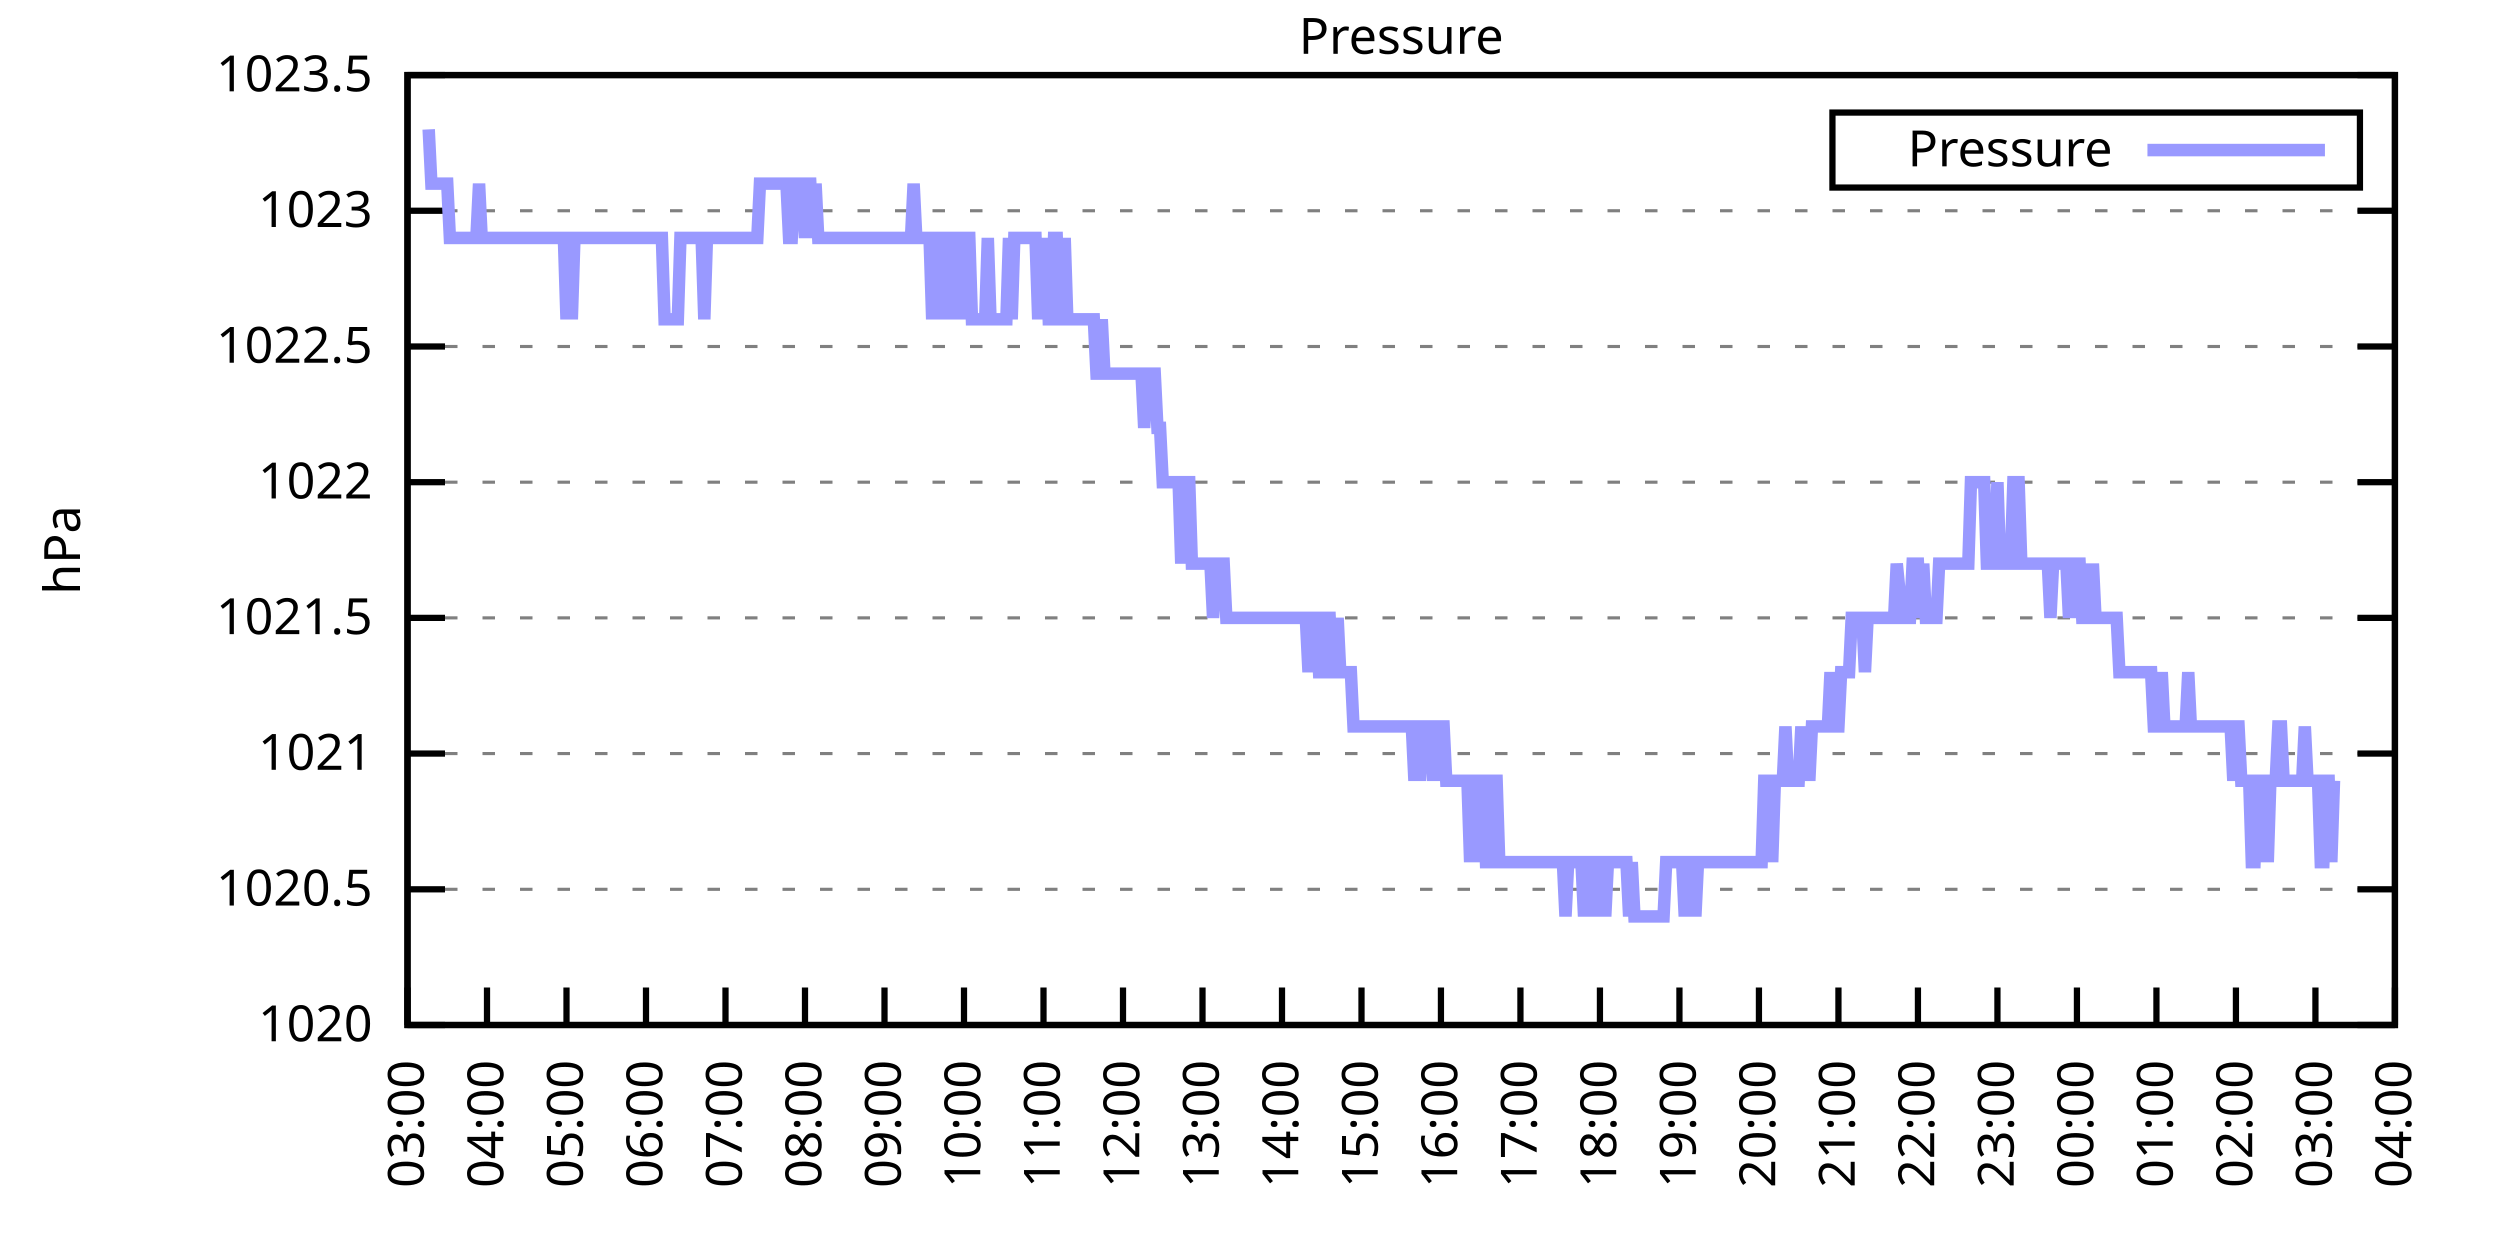
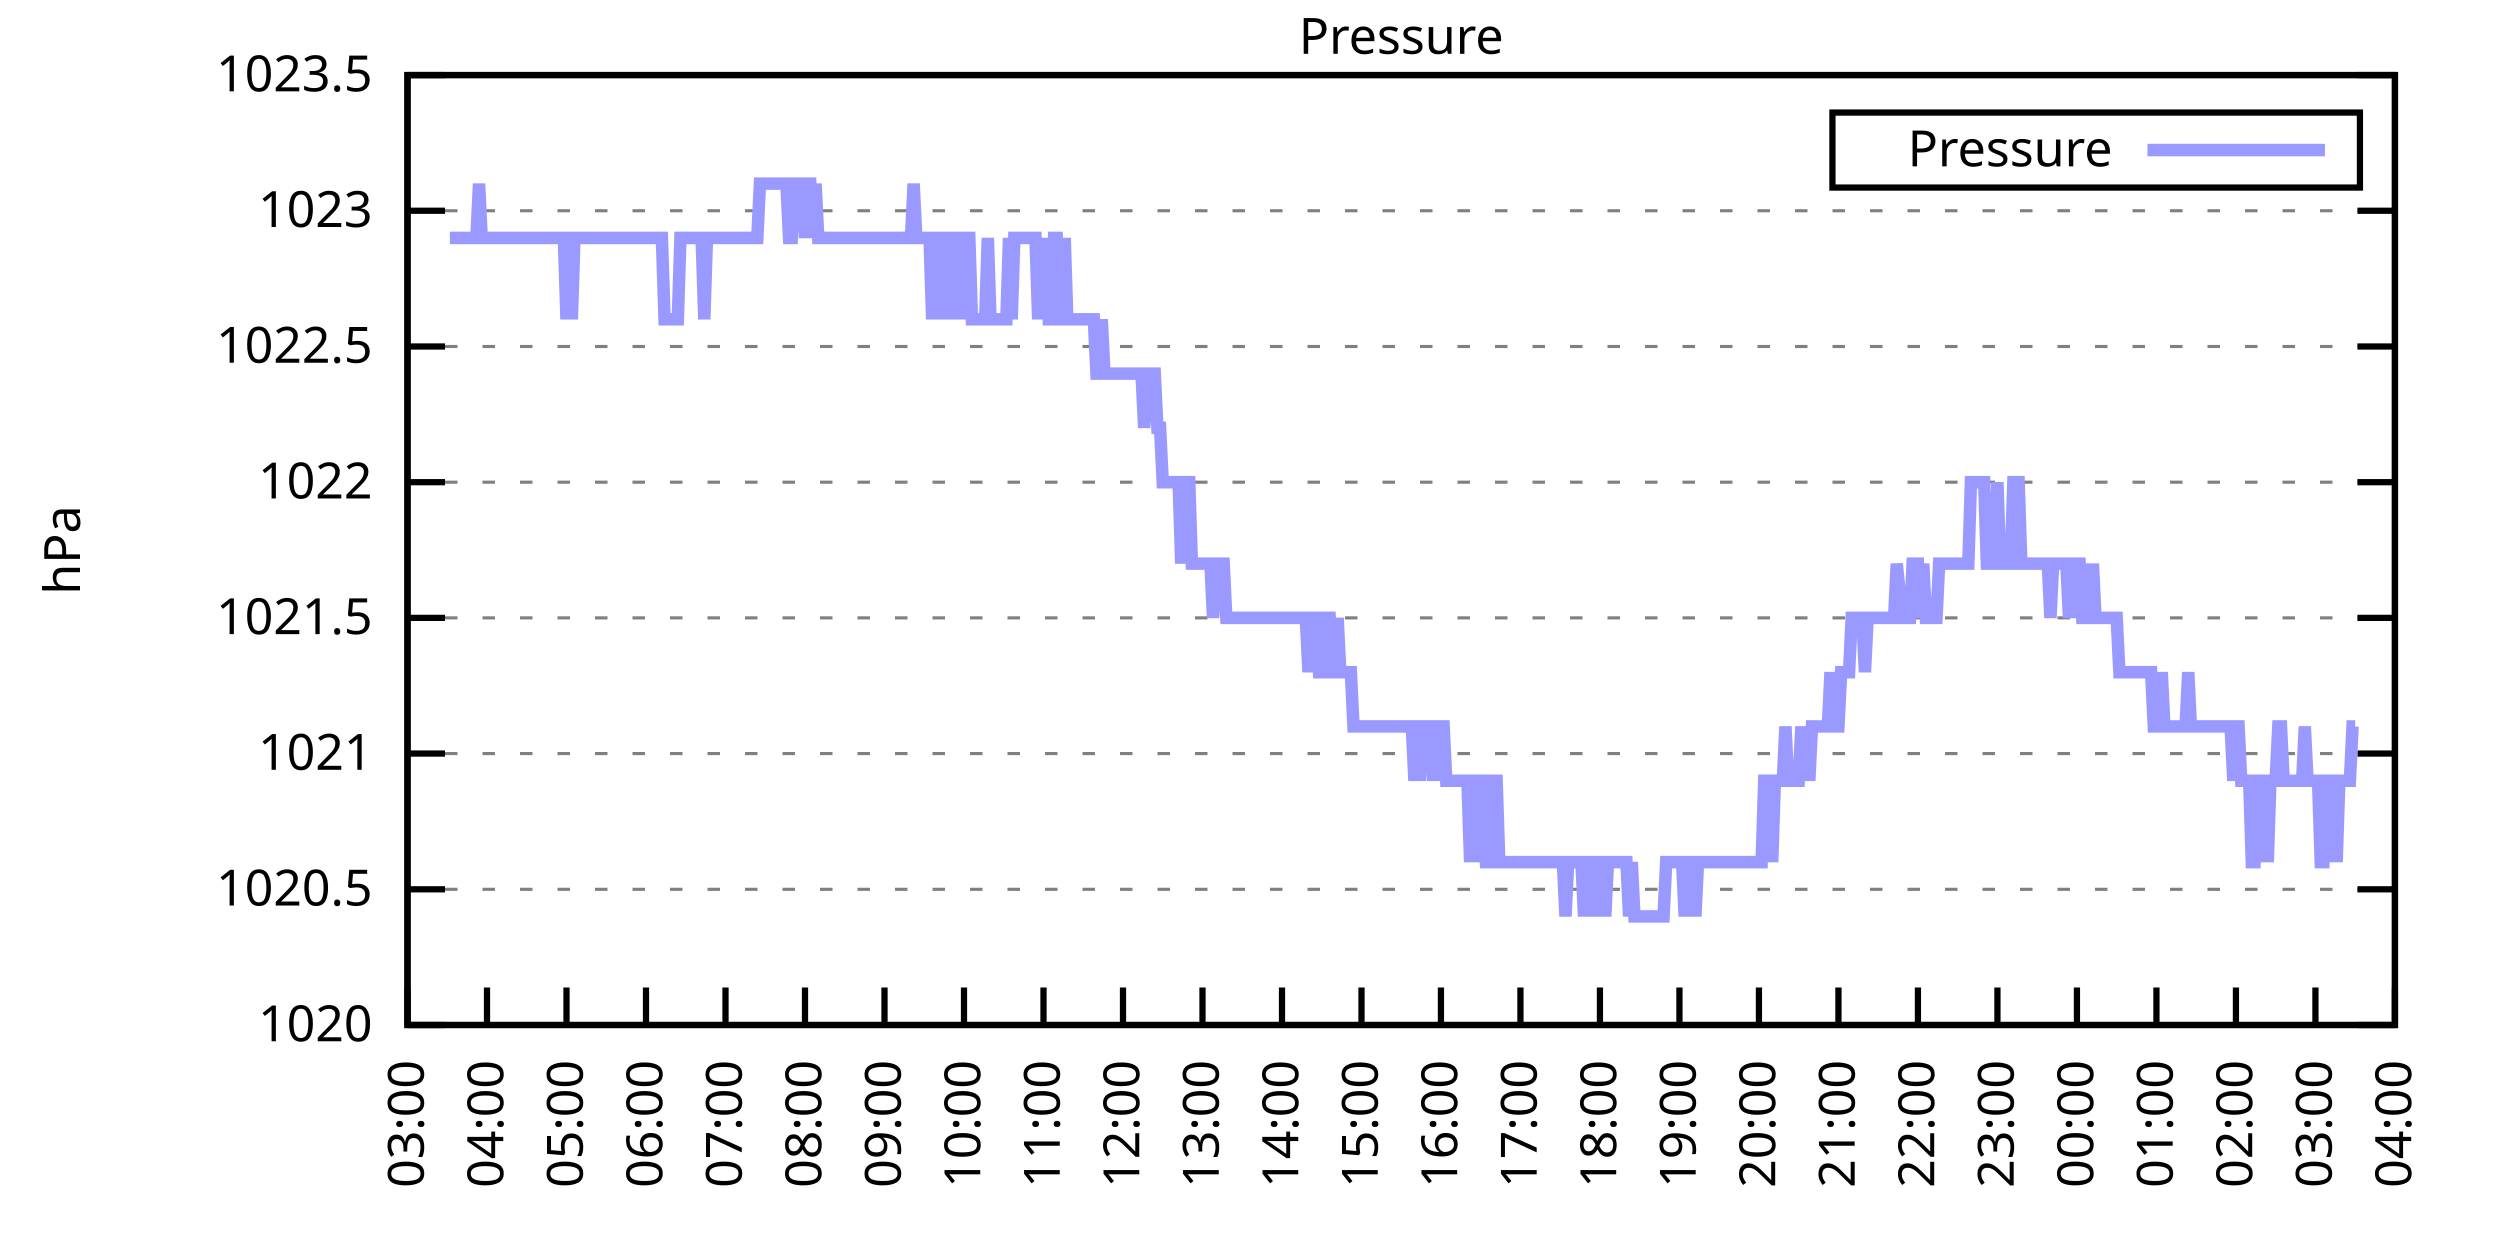
<svg xmlns="http://www.w3.org/2000/svg" xmlns:xlink="http://www.w3.org/1999/xlink" width="400" height="200" viewBox="0 0 400 200">
  <g id="gnuplot_canvas">
    <rect x="0" y="0" width="400" height="200" fill="none" />
    <defs>
      <circle id="gpDot" r="0.5" stroke-width="0.5" stroke="currentColor" />
      <path id="gpPt0" stroke-width="0.333" stroke="currentColor" d="M-1,0 h2 M0,-1 v2" />
      <path id="gpPt1" stroke-width="0.333" stroke="currentColor" d="M-1,-1 L1,1 M1,-1 L-1,1" />
      <path id="gpPt2" stroke-width="0.333" stroke="currentColor" d="M-1,0 L1,0 M0,-1 L0,1 M-1,-1 L1,1 M-1,1 L1,-1" />
      <rect id="gpPt3" stroke-width="0.333" stroke="currentColor" x="-1" y="-1" width="2" height="2" />
      <rect id="gpPt4" stroke-width="0.333" stroke="currentColor" fill="currentColor" x="-1" y="-1" width="2" height="2" />
      <circle id="gpPt5" stroke-width="0.333" stroke="currentColor" cx="0" cy="0" r="1" />
      <use xlink:href="#gpPt5" id="gpPt6" fill="currentColor" stroke="none" />
      <path id="gpPt7" stroke-width="0.333" stroke="currentColor" d="M0,-1.33 L-1.33,0.67 L1.33,0.67 z" />
      <use xlink:href="#gpPt7" id="gpPt8" fill="currentColor" stroke="none" />
      <use xlink:href="#gpPt7" id="gpPt9" stroke="currentColor" transform="rotate(180)" />
      <use xlink:href="#gpPt9" id="gpPt10" fill="currentColor" stroke="none" />
      <use xlink:href="#gpPt3" id="gpPt11" stroke="currentColor" transform="rotate(45)" />
      <use xlink:href="#gpPt11" id="gpPt12" fill="currentColor" stroke="none" />
      <path id="gpPt13" stroke-width="0.333" stroke="currentColor" d="M0,1.330 L1.265,0.411 L0.782,-1.067 L-0.782,-1.076 L-1.265,0.411 z" />
      <use xlink:href="#gpPt13" id="gpPt14" fill="currentColor" stroke="none" />
      <filter id="textbox" filterUnits="objectBoundingBox" x="0" y="0" height="1" width="1">
        <feFlood flood-color="white" flood-opacity="1" result="bgnd" />
        <feComposite in="SourceGraphic" in2="bgnd" operator="atop" />
      </filter>
      <filter id="greybox" filterUnits="objectBoundingBox" x="0" y="0" height="1" width="1">
        <feFlood flood-color="lightgrey" flood-opacity="1" result="grey" />
        <feComposite in="SourceGraphic" in2="grey" operator="atop" />
      </filter>
    </defs>
    <g fill="none" color="white" stroke="currentColor" stroke-width="1.00" stroke-linecap="butt" stroke-linejoin="miter">
</g>
    <g fill="none" color="black" stroke="currentColor" stroke-width="1.00" stroke-linecap="butt" stroke-linejoin="miter">
      <g stroke="none" shape-rendering="crispEdges">
        <polygon fill="rgb(255, 255, 255)" points="65.20,164.00 383.18,164.00 383.18,12.02 65.20,12.02 " />
      </g>
    </g>
    <g fill="none" color="black" stroke="currentColor" stroke-width="1.00" stroke-linecap="butt" stroke-linejoin="miter">
</g>
    <g fill="none" color="black" stroke="black" stroke-width="0.50" stroke-linecap="butt" stroke-linejoin="miter">
</g>
    <g fill="none" color="gray" stroke="currentColor" stroke-width="0.50" stroke-linecap="butt" stroke-linejoin="miter">
      <path stroke="gray" stroke-dasharray="2,4" class="gridline" d="M65.20,164.00 L383.19,164.00  " />
    </g>
    <g fill="none" color="gray" stroke="gray" stroke-width="1.00" stroke-linecap="butt" stroke-linejoin="miter">
</g>
    <g fill="none" color="black" stroke="currentColor" stroke-width="1.00" stroke-linecap="butt" stroke-linejoin="miter">
      <path stroke="black" d="M65.20,164.00 L71.20,164.00 M383.19,164.00 L377.19,164.00  " />
      <g transform="translate(59.60,166.60)" stroke="none" fill="black" font-family="Sans" font-size="8.00" text-anchor="end">
        <text>
          <tspan font-family="Sans"> 1020</tspan>
        </text>
      </g>
    </g>
    <g fill="none" color="black" stroke="currentColor" stroke-width="1.00" stroke-linecap="butt" stroke-linejoin="miter">
</g>
    <g fill="none" color="black" stroke="black" stroke-width="0.50" stroke-linecap="butt" stroke-linejoin="miter">
</g>
    <g fill="none" color="gray" stroke="currentColor" stroke-width="0.50" stroke-linecap="butt" stroke-linejoin="miter">
      <path stroke="gray" stroke-dasharray="2,4" class="gridline" d="M65.20,142.29 L383.19,142.29  " />
    </g>
    <g fill="none" color="gray" stroke="gray" stroke-width="1.00" stroke-linecap="butt" stroke-linejoin="miter">
</g>
    <g fill="none" color="black" stroke="currentColor" stroke-width="1.00" stroke-linecap="butt" stroke-linejoin="miter">
      <path stroke="black" d="M65.20,142.29 L71.20,142.29 M383.19,142.29 L377.19,142.29  " />
      <g transform="translate(59.60,144.89)" stroke="none" fill="black" font-family="Sans" font-size="8.00" text-anchor="end">
        <text>
          <tspan font-family="Sans"> 1020.5</tspan>
        </text>
      </g>
    </g>
    <g fill="none" color="black" stroke="currentColor" stroke-width="1.00" stroke-linecap="butt" stroke-linejoin="miter">
</g>
    <g fill="none" color="black" stroke="black" stroke-width="0.50" stroke-linecap="butt" stroke-linejoin="miter">
</g>
    <g fill="none" color="gray" stroke="currentColor" stroke-width="0.50" stroke-linecap="butt" stroke-linejoin="miter">
      <path stroke="gray" stroke-dasharray="2,4" class="gridline" d="M65.20,120.57 L383.19,120.57  " />
    </g>
    <g fill="none" color="gray" stroke="gray" stroke-width="1.00" stroke-linecap="butt" stroke-linejoin="miter">
</g>
    <g fill="none" color="black" stroke="currentColor" stroke-width="1.00" stroke-linecap="butt" stroke-linejoin="miter">
      <path stroke="black" d="M65.20,120.57 L71.20,120.57 M383.19,120.57 L377.19,120.57  " />
      <g transform="translate(59.60,123.17)" stroke="none" fill="black" font-family="Sans" font-size="8.00" text-anchor="end">
        <text>
          <tspan font-family="Sans"> 1021</tspan>
        </text>
      </g>
    </g>
    <g fill="none" color="black" stroke="currentColor" stroke-width="1.00" stroke-linecap="butt" stroke-linejoin="miter">
</g>
    <g fill="none" color="black" stroke="black" stroke-width="0.50" stroke-linecap="butt" stroke-linejoin="miter">
</g>
    <g fill="none" color="gray" stroke="currentColor" stroke-width="0.50" stroke-linecap="butt" stroke-linejoin="miter">
      <path stroke="gray" stroke-dasharray="2,4" class="gridline" d="M65.20,98.86 L383.19,98.86  " />
    </g>
    <g fill="none" color="gray" stroke="gray" stroke-width="1.00" stroke-linecap="butt" stroke-linejoin="miter">
</g>
    <g fill="none" color="black" stroke="currentColor" stroke-width="1.00" stroke-linecap="butt" stroke-linejoin="miter">
      <path stroke="black" d="M65.20,98.86 L71.20,98.86 M383.19,98.86 L377.19,98.86  " />
      <g transform="translate(59.60,101.46)" stroke="none" fill="black" font-family="Sans" font-size="8.00" text-anchor="end">
        <text>
          <tspan font-family="Sans"> 1021.5</tspan>
        </text>
      </g>
    </g>
    <g fill="none" color="black" stroke="currentColor" stroke-width="1.00" stroke-linecap="butt" stroke-linejoin="miter">
</g>
    <g fill="none" color="black" stroke="black" stroke-width="0.50" stroke-linecap="butt" stroke-linejoin="miter">
</g>
    <g fill="none" color="gray" stroke="currentColor" stroke-width="0.50" stroke-linecap="butt" stroke-linejoin="miter">
      <path stroke="gray" stroke-dasharray="2,4" class="gridline" d="M65.20,77.15 L383.19,77.15  " />
    </g>
    <g fill="none" color="gray" stroke="gray" stroke-width="1.00" stroke-linecap="butt" stroke-linejoin="miter">
</g>
    <g fill="none" color="black" stroke="currentColor" stroke-width="1.00" stroke-linecap="butt" stroke-linejoin="miter">
      <path stroke="black" d="M65.20,77.15 L71.20,77.15 M383.19,77.15 L377.19,77.15  " />
      <g transform="translate(59.60,79.75)" stroke="none" fill="black" font-family="Sans" font-size="8.00" text-anchor="end">
        <text>
          <tspan font-family="Sans"> 1022</tspan>
        </text>
      </g>
    </g>
    <g fill="none" color="black" stroke="currentColor" stroke-width="1.00" stroke-linecap="butt" stroke-linejoin="miter">
</g>
    <g fill="none" color="black" stroke="black" stroke-width="0.50" stroke-linecap="butt" stroke-linejoin="miter">
</g>
    <g fill="none" color="gray" stroke="currentColor" stroke-width="0.50" stroke-linecap="butt" stroke-linejoin="miter">
      <path stroke="gray" stroke-dasharray="2,4" class="gridline" d="M65.20,55.44 L383.19,55.44  " />
    </g>
    <g fill="none" color="gray" stroke="gray" stroke-width="1.00" stroke-linecap="butt" stroke-linejoin="miter">
</g>
    <g fill="none" color="black" stroke="currentColor" stroke-width="1.00" stroke-linecap="butt" stroke-linejoin="miter">
      <path stroke="black" d="M65.20,55.44 L71.20,55.44 M383.19,55.44 L377.19,55.44  " />
      <g transform="translate(59.60,58.04)" stroke="none" fill="black" font-family="Sans" font-size="8.00" text-anchor="end">
        <text>
          <tspan font-family="Sans"> 1022.5</tspan>
        </text>
      </g>
    </g>
    <g fill="none" color="black" stroke="currentColor" stroke-width="1.00" stroke-linecap="butt" stroke-linejoin="miter">
</g>
    <g fill="none" color="black" stroke="black" stroke-width="0.50" stroke-linecap="butt" stroke-linejoin="miter">
</g>
    <g fill="none" color="gray" stroke="currentColor" stroke-width="0.50" stroke-linecap="butt" stroke-linejoin="miter">
      <path stroke="gray" stroke-dasharray="2,4" class="gridline" d="M65.20,33.72 L383.19,33.72  " />
    </g>
    <g fill="none" color="gray" stroke="gray" stroke-width="1.00" stroke-linecap="butt" stroke-linejoin="miter">
</g>
    <g fill="none" color="black" stroke="currentColor" stroke-width="1.00" stroke-linecap="butt" stroke-linejoin="miter">
      <path stroke="black" d="M65.20,33.72 L71.20,33.72 M383.19,33.72 L377.19,33.72  " />
      <g transform="translate(59.60,36.32)" stroke="none" fill="black" font-family="Sans" font-size="8.00" text-anchor="end">
        <text>
          <tspan font-family="Sans"> 1023</tspan>
        </text>
      </g>
    </g>
    <g fill="none" color="black" stroke="currentColor" stroke-width="1.00" stroke-linecap="butt" stroke-linejoin="miter">
</g>
    <g fill="none" color="black" stroke="black" stroke-width="0.50" stroke-linecap="butt" stroke-linejoin="miter">
</g>
    <g fill="none" color="gray" stroke="currentColor" stroke-width="0.50" stroke-linecap="butt" stroke-linejoin="miter">
      <path stroke="gray" stroke-dasharray="2,4" class="gridline" d="M65.20,12.01 L383.19,12.01  " />
    </g>
    <g fill="none" color="gray" stroke="gray" stroke-width="1.00" stroke-linecap="butt" stroke-linejoin="miter">
</g>
    <g fill="none" color="black" stroke="currentColor" stroke-width="1.00" stroke-linecap="butt" stroke-linejoin="miter">
      <path stroke="black" d="M65.20,12.01 L71.20,12.01 M383.19,12.01 L377.19,12.01  " />
      <g transform="translate(59.60,14.61)" stroke="none" fill="black" font-family="Sans" font-size="8.00" text-anchor="end">
        <text>
          <tspan font-family="Sans"> 1023.5</tspan>
        </text>
      </g>
    </g>
    <g fill="none" color="black" stroke="currentColor" stroke-width="1.00" stroke-linecap="butt" stroke-linejoin="miter">
      <path stroke="black" d="M65.20,164.00 L65.20,158.00  " />
      <g transform="translate(67.80,169.60) rotate(270.00)" stroke="none" fill="black" font-family="Sans" font-size="8.00" text-anchor="end">
        <text>
          <tspan font-family="Sans">03:00</tspan>
        </text>
      </g>
    </g>
    <g fill="none" color="black" stroke="currentColor" stroke-width="1.00" stroke-linecap="butt" stroke-linejoin="miter">
      <path stroke="black" d="M77.92,164.00 L77.92,158.00  " />
      <g transform="translate(80.52,169.60) rotate(270.00)" stroke="none" fill="black" font-family="Sans" font-size="8.00" text-anchor="end">
        <text>
          <tspan font-family="Sans">04:00</tspan>
        </text>
      </g>
    </g>
    <g fill="none" color="black" stroke="currentColor" stroke-width="1.00" stroke-linecap="butt" stroke-linejoin="miter">
      <path stroke="black" d="M90.64,164.00 L90.64,158.00  " />
      <g transform="translate(93.24,169.60) rotate(270.00)" stroke="none" fill="black" font-family="Sans" font-size="8.00" text-anchor="end">
        <text>
          <tspan font-family="Sans">05:00</tspan>
        </text>
      </g>
    </g>
    <g fill="none" color="black" stroke="currentColor" stroke-width="1.00" stroke-linecap="butt" stroke-linejoin="miter">
      <path stroke="black" d="M103.36,164.00 L103.36,158.00  " />
      <g transform="translate(105.96,169.60) rotate(270.00)" stroke="none" fill="black" font-family="Sans" font-size="8.00" text-anchor="end">
        <text>
          <tspan font-family="Sans">06:00</tspan>
        </text>
      </g>
    </g>
    <g fill="none" color="black" stroke="currentColor" stroke-width="1.00" stroke-linecap="butt" stroke-linejoin="miter">
      <path stroke="black" d="M116.08,164.00 L116.08,158.00  " />
      <g transform="translate(118.68,169.60) rotate(270.00)" stroke="none" fill="black" font-family="Sans" font-size="8.00" text-anchor="end">
        <text>
          <tspan font-family="Sans">07:00</tspan>
        </text>
      </g>
    </g>
    <g fill="none" color="black" stroke="currentColor" stroke-width="1.00" stroke-linecap="butt" stroke-linejoin="miter">
      <path stroke="black" d="M128.80,164.00 L128.80,158.00  " />
      <g transform="translate(131.40,169.60) rotate(270.00)" stroke="none" fill="black" font-family="Sans" font-size="8.00" text-anchor="end">
        <text>
          <tspan font-family="Sans">08:00</tspan>
        </text>
      </g>
    </g>
    <g fill="none" color="black" stroke="currentColor" stroke-width="1.00" stroke-linecap="butt" stroke-linejoin="miter">
      <path stroke="black" d="M141.52,164.00 L141.52,158.00  " />
      <g transform="translate(144.12,169.60) rotate(270.00)" stroke="none" fill="black" font-family="Sans" font-size="8.00" text-anchor="end">
        <text>
          <tspan font-family="Sans">09:00</tspan>
        </text>
      </g>
    </g>
    <g fill="none" color="black" stroke="currentColor" stroke-width="1.00" stroke-linecap="butt" stroke-linejoin="miter">
      <path stroke="black" d="M154.24,164.00 L154.24,158.00  " />
      <g transform="translate(156.84,169.60) rotate(270.00)" stroke="none" fill="black" font-family="Sans" font-size="8.00" text-anchor="end">
        <text>
          <tspan font-family="Sans">10:00</tspan>
        </text>
      </g>
    </g>
    <g fill="none" color="black" stroke="currentColor" stroke-width="1.00" stroke-linecap="butt" stroke-linejoin="miter">
      <path stroke="black" d="M166.96,164.00 L166.96,158.00  " />
      <g transform="translate(169.56,169.60) rotate(270.00)" stroke="none" fill="black" font-family="Sans" font-size="8.00" text-anchor="end">
        <text>
          <tspan font-family="Sans">11:00</tspan>
        </text>
      </g>
    </g>
    <g fill="none" color="black" stroke="currentColor" stroke-width="1.00" stroke-linecap="butt" stroke-linejoin="miter">
      <path stroke="black" d="M179.68,164.00 L179.68,158.00  " />
      <g transform="translate(182.28,169.60) rotate(270.00)" stroke="none" fill="black" font-family="Sans" font-size="8.00" text-anchor="end">
        <text>
          <tspan font-family="Sans">12:00</tspan>
        </text>
      </g>
    </g>
    <g fill="none" color="black" stroke="currentColor" stroke-width="1.00" stroke-linecap="butt" stroke-linejoin="miter">
      <path stroke="black" d="M192.40,164.00 L192.40,158.00  " />
      <g transform="translate(195.00,169.60) rotate(270.00)" stroke="none" fill="black" font-family="Sans" font-size="8.00" text-anchor="end">
        <text>
          <tspan font-family="Sans">13:00</tspan>
        </text>
      </g>
    </g>
    <g fill="none" color="black" stroke="currentColor" stroke-width="1.00" stroke-linecap="butt" stroke-linejoin="miter">
      <path stroke="black" d="M205.12,164.00 L205.12,158.00  " />
      <g transform="translate(207.72,169.60) rotate(270.00)" stroke="none" fill="black" font-family="Sans" font-size="8.00" text-anchor="end">
        <text>
          <tspan font-family="Sans">14:00</tspan>
        </text>
      </g>
    </g>
    <g fill="none" color="black" stroke="currentColor" stroke-width="1.00" stroke-linecap="butt" stroke-linejoin="miter">
      <path stroke="black" d="M217.84,164.00 L217.84,158.00  " />
      <g transform="translate(220.44,169.60) rotate(270.00)" stroke="none" fill="black" font-family="Sans" font-size="8.00" text-anchor="end">
        <text>
          <tspan font-family="Sans">15:00</tspan>
        </text>
      </g>
    </g>
    <g fill="none" color="black" stroke="currentColor" stroke-width="1.00" stroke-linecap="butt" stroke-linejoin="miter">
      <path stroke="black" d="M230.55,164.00 L230.55,158.00  " />
      <g transform="translate(233.15,169.60) rotate(270.00)" stroke="none" fill="black" font-family="Sans" font-size="8.00" text-anchor="end">
        <text>
          <tspan font-family="Sans">16:00</tspan>
        </text>
      </g>
    </g>
    <g fill="none" color="black" stroke="currentColor" stroke-width="1.00" stroke-linecap="butt" stroke-linejoin="miter">
      <path stroke="black" d="M243.27,164.00 L243.27,158.00  " />
      <g transform="translate(245.87,169.60) rotate(270.00)" stroke="none" fill="black" font-family="Sans" font-size="8.00" text-anchor="end">
        <text>
          <tspan font-family="Sans">17:00</tspan>
        </text>
      </g>
    </g>
    <g fill="none" color="black" stroke="currentColor" stroke-width="1.00" stroke-linecap="butt" stroke-linejoin="miter">
      <path stroke="black" d="M255.99,164.00 L255.99,158.00  " />
      <g transform="translate(258.59,169.60) rotate(270.00)" stroke="none" fill="black" font-family="Sans" font-size="8.00" text-anchor="end">
        <text>
          <tspan font-family="Sans">18:00</tspan>
        </text>
      </g>
    </g>
    <g fill="none" color="black" stroke="currentColor" stroke-width="1.00" stroke-linecap="butt" stroke-linejoin="miter">
      <path stroke="black" d="M268.71,164.00 L268.71,158.00  " />
      <g transform="translate(271.31,169.60) rotate(270.00)" stroke="none" fill="black" font-family="Sans" font-size="8.00" text-anchor="end">
        <text>
          <tspan font-family="Sans">19:00</tspan>
        </text>
      </g>
    </g>
    <g fill="none" color="black" stroke="currentColor" stroke-width="1.00" stroke-linecap="butt" stroke-linejoin="miter">
      <path stroke="black" d="M281.43,164.00 L281.43,158.00  " />
      <g transform="translate(284.03,169.60) rotate(270.00)" stroke="none" fill="black" font-family="Sans" font-size="8.00" text-anchor="end">
        <text>
          <tspan font-family="Sans">20:00</tspan>
        </text>
      </g>
    </g>
    <g fill="none" color="black" stroke="currentColor" stroke-width="1.00" stroke-linecap="butt" stroke-linejoin="miter">
      <path stroke="black" d="M294.15,164.00 L294.15,158.00  " />
      <g transform="translate(296.75,169.60) rotate(270.00)" stroke="none" fill="black" font-family="Sans" font-size="8.00" text-anchor="end">
        <text>
          <tspan font-family="Sans">21:00</tspan>
        </text>
      </g>
    </g>
    <g fill="none" color="black" stroke="currentColor" stroke-width="1.00" stroke-linecap="butt" stroke-linejoin="miter">
      <path stroke="black" d="M306.87,164.00 L306.87,158.00  " />
      <g transform="translate(309.47,169.60) rotate(270.00)" stroke="none" fill="black" font-family="Sans" font-size="8.00" text-anchor="end">
        <text>
          <tspan font-family="Sans">22:00</tspan>
        </text>
      </g>
    </g>
    <g fill="none" color="black" stroke="currentColor" stroke-width="1.00" stroke-linecap="butt" stroke-linejoin="miter">
      <path stroke="black" d="M319.59,164.00 L319.59,158.00  " />
      <g transform="translate(322.19,169.60) rotate(270.00)" stroke="none" fill="black" font-family="Sans" font-size="8.00" text-anchor="end">
        <text>
          <tspan font-family="Sans">23:00</tspan>
        </text>
      </g>
    </g>
    <g fill="none" color="black" stroke="currentColor" stroke-width="1.00" stroke-linecap="butt" stroke-linejoin="miter">
      <path stroke="black" d="M332.31,164.00 L332.31,158.00  " />
      <g transform="translate(334.91,169.60) rotate(270.00)" stroke="none" fill="black" font-family="Sans" font-size="8.00" text-anchor="end">
        <text>
          <tspan font-family="Sans">00:00</tspan>
        </text>
      </g>
    </g>
    <g fill="none" color="black" stroke="currentColor" stroke-width="1.00" stroke-linecap="butt" stroke-linejoin="miter">
      <path stroke="black" d="M345.03,164.00 L345.03,158.00  " />
      <g transform="translate(347.63,169.60) rotate(270.00)" stroke="none" fill="black" font-family="Sans" font-size="8.00" text-anchor="end">
        <text>
          <tspan font-family="Sans">01:00</tspan>
        </text>
      </g>
    </g>
    <g fill="none" color="black" stroke="currentColor" stroke-width="1.00" stroke-linecap="butt" stroke-linejoin="miter">
      <path stroke="black" d="M357.75,164.00 L357.75,158.00  " />
      <g transform="translate(360.35,169.60) rotate(270.00)" stroke="none" fill="black" font-family="Sans" font-size="8.00" text-anchor="end">
        <text>
          <tspan font-family="Sans">02:00</tspan>
        </text>
      </g>
    </g>
    <g fill="none" color="black" stroke="currentColor" stroke-width="1.00" stroke-linecap="butt" stroke-linejoin="miter">
      <path stroke="black" d="M370.47,164.00 L370.47,158.00  " />
      <g transform="translate(373.07,169.60) rotate(270.00)" stroke="none" fill="black" font-family="Sans" font-size="8.00" text-anchor="end">
        <text>
          <tspan font-family="Sans">03:00</tspan>
        </text>
      </g>
    </g>
    <g fill="none" color="black" stroke="currentColor" stroke-width="1.00" stroke-linecap="butt" stroke-linejoin="miter">
      <path stroke="black" d="M383.19,164.00 L383.19,158.00  " />
      <g transform="translate(385.79,169.60) rotate(270.00)" stroke="none" fill="black" font-family="Sans" font-size="8.00" text-anchor="end">
        <text>
          <tspan font-family="Sans">04:00</tspan>
        </text>
      </g>
    </g>
    <g fill="none" color="black" stroke="currentColor" stroke-width="1.00" stroke-linecap="butt" stroke-linejoin="miter">
</g>
    <g fill="none" color="black" stroke="currentColor" stroke-width="1.00" stroke-linecap="butt" stroke-linejoin="miter">
      <path stroke="black" d="M65.20,12.01 L65.20,164.00 L383.19,164.00 L383.19,12.01 L65.20,12.01 Z  " />
    </g>
    <g fill="none" color="black" stroke="currentColor" stroke-width="1.00" stroke-linecap="butt" stroke-linejoin="miter">
</g>
    <g fill="none" color="black" stroke="currentColor" stroke-width="1.00" stroke-linecap="butt" stroke-linejoin="miter">
      <path stroke="black" d="M293.19,30.01 L293.19,18.01 L377.59,18.01 L377.59,30.01 L293.19,30.01 Z  " />
    </g>
    <g id="Pressure_plot_1">
      <g fill="none" color="white" stroke="black" stroke-width="2.00" stroke-linecap="butt" stroke-linejoin="miter">
</g>
      <g fill="none" color="black" stroke="currentColor" stroke-width="2.00" stroke-linecap="butt" stroke-linejoin="miter">
        <g transform="translate(337.99,26.61)" stroke="none" fill="black" font-family="Sans" font-size="8.00" text-anchor="end">
          <text>
            <tspan font-family="Sans">Pressure</tspan>
          </text>
        </g>
      </g>
      <g fill="none" color="black" stroke="currentColor" stroke-width="2.00" stroke-linecap="butt" stroke-linejoin="miter">
-         <path stroke="rgb(153, 153, 255)" d="M343.59,24.01 L371.99,24.01 M68.59,20.70 L69.02,29.38 L69.44,29.38 L69.86,29.38 L70.29,29.38 L70.71,29.38   L71.14,29.38 L71.56,29.38 L71.98,38.07 L72.41,38.07 L72.83,38.07 L73.26,38.07 L73.68,38.07 L74.10,38.07   L74.53,38.07 L74.95,38.07 L75.38,38.07 L75.80,38.07 L76.22,38.07 L76.65,29.38 L77.07,38.07 L77.50,38.07   L77.92,38.07 L78.34,38.07 L78.77,38.07 L79.19,38.07 L79.62,38.07 L80.04,38.07 L80.46,38.07 L80.89,38.07   L81.31,38.07 L81.74,38.07 L82.16,38.07 L82.58,38.07 L83.01,38.07 L83.43,38.07 L83.86,38.07 L84.28,38.07   L84.70,38.07 L85.13,38.07 L85.55,38.07 L85.98,38.07 L86.40,38.07 L86.82,38.07 L87.25,38.07 L87.67,38.07   L88.10,38.07 L88.52,38.07 L88.94,38.07 L89.37,38.07 L89.79,38.07 L90.22,38.07 L90.64,51.09 L91.06,38.07   L91.49,51.09 L91.91,38.07 L92.34,38.07 L92.76,38.07 L93.18,38.07 L93.61,38.07 L94.03,38.07 L94.46,38.07   L94.88,38.07 L95.30,38.07 L95.73,38.07 L96.15,38.07 L96.58,38.07 L97.00,38.07 L97.42,38.07 L97.85,38.07   L98.27,38.07 L98.69,38.07 L99.12,38.07 L99.54,38.07 L99.97,38.07 L100.39,38.07 L100.81,38.07 L101.24,38.07   L101.66,38.07 L102.09,38.07 L102.51,38.07 L102.93,38.07 L103.36,38.07 L103.78,38.07 L104.21,38.07 L104.63,38.07   L105.05,38.07 L105.48,38.07 L105.90,38.07 L106.33,51.09 L106.75,51.09 L107.17,51.09 L107.60,51.09 L108.02,51.09   L108.45,51.09 L108.87,38.07 L109.29,38.07 L109.72,38.07 L110.14,38.07 L110.57,38.07 L110.99,38.07 L111.41,38.07   L111.84,38.07 L112.26,38.07 L112.69,51.09 L113.11,38.07 L113.53,38.07 L113.96,38.07 L114.38,38.07 L114.81,38.07   L115.23,38.07 L115.65,38.07 L116.08,38.07 L116.50,38.07 L116.93,38.07 L117.35,38.07 L117.77,38.07 L118.20,38.07   L118.62,38.07 L119.05,38.07 L119.47,38.07 L119.89,38.07 L120.32,38.07 L120.74,38.07 L121.17,38.07 L121.59,29.38   L122.01,29.38 L122.44,29.38 L122.86,29.38 L123.29,29.38 L123.71,29.38 L124.13,29.38 L124.56,29.38 L124.98,29.38   L125.41,29.38 L125.83,29.38 L126.25,38.07 L126.68,38.07 L127.10,29.38 L127.53,29.38 L127.95,29.38 L128.37,29.38   L128.80,38.07 L129.22,29.38 L129.65,29.38 L130.07,38.07 L130.49,29.38 L130.92,38.07 L131.34,38.07 L131.77,38.07   L132.19,38.07 L132.61,38.07 L133.04,38.07 L133.46,38.07 L133.89,38.07 L134.31,38.07 L134.73,38.07 L135.16,38.07   L135.58,38.07 L136.01,38.07 L136.43,38.07 L136.85,38.07 L137.28,38.07 L137.70,38.07 L138.13,38.07 L138.55,38.07   L138.97,38.07 L139.40,38.07 L139.82,38.07 L140.25,38.07 L140.67,38.07 L141.09,38.07 L141.52,38.07 L141.94,38.07   L142.37,38.07 L142.79,38.07 L143.21,38.07 L143.64,38.07 L144.06,38.07 L144.49,38.07 L144.91,38.07 L145.33,38.07   L145.76,38.07 L146.18,29.38 L146.61,38.07 L147.03,38.07 L147.45,38.07 L147.88,38.07 L148.30,38.07 L148.73,38.07   L149.15,51.09 L149.57,38.07 L150.00,38.07 L150.42,51.09 L150.85,38.07 L151.27,51.09 L151.69,38.07 L152.12,38.07   L152.54,51.09 L152.97,38.07 L153.39,38.07 L153.81,38.07 L154.24,51.09 L154.66,38.07 L155.09,38.07 L155.51,51.09   L155.93,51.09 L156.36,51.09 L156.78,51.09 L157.21,51.09 L157.63,51.09 L158.05,38.07 L158.48,51.09 L158.90,51.09   L159.33,51.09 L159.75,51.09 L160.17,51.09 L160.60,51.09 L161.02,51.09 L161.44,38.07 L161.87,51.09 L162.29,38.07   L162.72,38.07 L163.14,38.07 L163.56,38.07 L163.99,38.07 L164.41,38.07 L164.84,38.07 L165.26,38.07 L165.68,38.07   L166.11,51.09 L166.53,38.07 L166.96,51.09 L167.38,38.07 L167.80,51.09 L168.23,51.09 L168.65,38.07 L169.08,38.07   L169.50,51.09 L169.92,51.09 L170.35,38.07 L170.77,51.09 L171.20,51.09 L171.62,51.09 L172.04,51.09 L172.47,51.09   L172.89,51.09 L173.32,51.09 L173.74,51.09 L174.16,51.09 L174.59,51.09 L175.01,51.09 L175.44,59.78 L175.86,59.78   L176.28,51.09 L176.71,59.78 L177.13,59.78 L177.56,59.78 L177.98,59.78 L178.40,59.78 L178.83,59.78 L179.25,59.78   L179.68,59.78 L180.10,59.78 L180.52,59.78 L180.95,59.78 L181.37,59.78 L181.80,59.78 L182.22,59.78 L182.64,59.78   L183.07,68.46 L183.49,59.78 L183.92,59.78 L184.34,59.78 L184.76,59.78 L185.19,68.46 L185.61,68.46 L186.04,77.15   L186.46,77.15 L186.88,77.15 L187.31,77.15 L187.73,77.15 L188.16,77.15 L188.58,77.15 L189.00,90.18 L189.43,77.15   L189.85,77.15 L190.28,77.15 L190.70,90.18 L191.12,90.18 L191.55,90.18 L191.97,90.18 L192.40,90.18 L192.82,90.18   L193.24,90.18 L193.67,90.18 L194.09,98.86 L194.52,90.18 L194.94,90.18 L195.36,90.18 L195.79,90.18 L196.21,98.86   L196.64,98.86 L197.06,98.86 L197.48,98.86 L197.91,98.86 L198.33,98.86 L198.76,98.86 L199.18,98.86 L199.60,98.86   L200.03,98.86 L200.45,98.86 L200.88,98.86 L201.30,98.86 L201.72,98.86 L202.15,98.86 L202.57,98.86 L203.00,98.86   L203.42,98.86 L203.84,98.86 L204.27,98.86 L204.69,98.86 L205.12,98.86 L205.54,98.86 L205.96,98.86 L206.39,98.86   L206.81,98.86 L207.24,98.86 L207.66,98.86 L208.08,98.86 L208.51,98.86 L208.93,98.86 L209.36,107.55 L209.78,98.86   L210.20,98.86 L210.63,98.86 L211.05,107.55 L211.48,107.55 L211.90,107.55 L212.32,98.86 L212.75,98.86 L213.17,107.55   L213.60,107.55 L214.02,98.86 L214.44,107.55 L214.87,107.55 L215.29,107.55 L215.72,107.55 L216.14,107.55 L216.56,116.23   L216.99,116.23 L217.41,116.23 L217.84,116.23 L218.26,116.23 L218.68,116.23 L219.11,116.23 L219.53,116.23 L219.96,116.23   L220.38,116.23 L220.80,116.23 L221.23,116.23 L221.65,116.23 L222.08,116.23 L222.50,116.23 L222.92,116.23 L223.35,116.23   L223.77,116.23 L224.20,116.23 L224.62,116.23 L225.04,116.23 L225.47,116.23 L225.89,116.23 L226.31,124.92 L226.74,116.23   L227.16,124.92 L227.59,116.23 L228.01,116.23 L228.43,116.23 L228.86,116.23 L229.28,124.92 L229.71,116.23 L230.13,124.92   L230.55,116.23 L230.98,116.23 L231.40,124.92 L231.83,124.92 L232.25,124.92 L232.67,124.92 L233.10,124.92 L233.52,124.92   L233.95,124.92 L234.37,124.92 L234.79,124.92 L235.22,137.94 L235.64,124.92 L236.07,124.92 L236.49,137.94 L236.91,124.92   L237.34,124.92 L237.76,137.94 L238.19,137.94 L238.61,124.92 L239.03,124.92 L239.46,124.92 L239.88,137.94 L240.31,137.94   L240.73,137.94 L241.15,137.94 L241.58,137.94 L242.00,137.94 L242.43,137.94 L242.85,137.94 L243.27,137.94 L243.70,137.94   L244.12,137.94 L244.55,137.94 L244.97,137.94 L245.18,137.94 L245.82,137.94 L246.24,137.94 L246.67,137.94 L247.09,137.94   L247.51,137.94 L247.94,137.94 L248.36,137.94 L248.79,137.94 L249.21,137.94 L249.63,137.94 L250.06,137.94 L250.48,146.63   L250.91,137.94 L251.33,137.94 L251.75,137.94 L252.18,137.94 L252.60,137.94 L253.03,137.94 L253.45,146.63 L253.87,137.94   L254.30,137.94 L254.72,137.94 L255.15,146.63 L255.57,137.94 L255.99,137.94 L256.42,137.94 L256.84,146.63 L257.27,137.94   L257.69,137.94 L258.11,137.94 L258.54,137.94 L258.96,137.94 L259.39,137.94 L259.81,137.94 L260.23,137.94 L260.66,146.63   L261.08,137.94 L261.51,146.63 L261.93,146.63 L262.35,146.63 L262.78,146.63 L263.20,146.63 L263.63,146.63 L264.05,146.63   L264.47,146.63 L264.90,146.63 L265.32,146.63 L265.75,146.63 L266.17,146.63 L266.59,137.94 L267.02,137.94 L267.44,137.94   L267.87,137.94 L268.29,137.94 L268.71,137.94 L269.14,137.94 L269.56,146.63 L269.99,137.94 L270.41,137.94 L270.83,137.94   L271.26,146.63 L271.68,137.94 L272.11,137.94 L272.53,137.94 L272.95,137.94 L273.38,137.94 L273.80,137.94 L274.23,137.94   L274.65,137.94 L275.07,137.94 L275.50,137.94 L275.92,137.94 L276.35,137.94 L276.77,137.94 L277.19,137.94 L277.62,137.94   L278.04,137.94 L278.47,137.94 L278.89,137.94 L279.31,137.94 L279.74,137.94 L280.16,137.94 L280.59,137.94 L281.01,137.94   L281.43,137.94 L281.86,137.94 L282.28,124.92 L282.71,124.92 L283.13,124.92 L283.55,137.94 L283.98,124.92 L284.40,124.92   L284.83,124.92 L285.25,124.92 L285.67,116.23 L286.10,124.92 L286.52,124.92 L286.95,124.92 L287.37,124.92 L287.79,124.92   L288.22,116.23 L288.64,124.92 L289.06,116.23 L289.49,124.92 L289.91,116.23 L290.34,116.23 L290.76,116.23 L291.18,116.23   L291.61,116.23 L292.03,116.23 L292.46,116.23 L292.88,107.55 L293.30,116.23 L293.73,116.23 L294.15,116.23 L294.58,107.55   L295.00,107.55 L295.42,107.55 L295.85,107.55 L296.27,98.86 L296.70,98.86 L297.12,98.86 L297.54,98.86 L297.97,98.86   L298.39,107.55 L298.82,98.86 L299.24,98.86 L299.66,98.86 L300.09,98.86 L300.51,98.86 L300.94,98.86 L301.36,98.86   L301.78,98.86 L302.21,98.86 L302.63,98.86 L303.06,98.86 L303.48,90.18 L304.33,98.86 L304.75,98.86 L305.18,98.86   L305.60,98.86 L306.02,90.18 L306.45,90.18 L306.87,90.18 L307.30,98.86 L307.72,90.18 L308.14,98.86 L308.57,98.86   L308.99,98.86 L309.42,98.86 L309.84,98.86 L310.26,90.18 L310.69,90.18 L311.11,90.18 L311.54,90.18 L311.96,90.18   L312.38,90.18 L312.81,90.18 L313.23,90.18 L313.66,90.18 L314.08,90.18 L314.50,90.18 L314.93,90.18 L315.35,77.15   L315.78,77.15 L316.20,77.15 L316.62,77.15 L317.05,77.15 L317.47,77.15 L317.90,90.18 L318.32,90.18 L318.74,90.18   L319.17,90.18 L319.59,77.15 L320.02,90.18 L320.44,90.18 L320.86,90.18 L321.29,90.18 L321.71,90.18 L322.14,77.15   L322.56,77.15 L322.98,77.15 L323.41,90.18 L323.83,90.18 L324.26,90.18 L324.68,90.18 L325.10,90.18 L325.53,90.18   L325.95,90.18 L326.38,90.18 L326.80,90.18 L327.22,90.18 L327.65,90.18 L328.07,98.86 L328.50,90.18 L328.92,90.18   L329.34,90.18 L329.77,90.18 L330.19,90.18 L330.62,90.18 L331.04,98.86 L331.46,90.18 L331.89,98.86 L332.31,90.18   L332.74,90.18 L333.16,98.86 L333.58,98.86 L334.01,90.18 L334.43,98.86 L334.86,90.18 L335.28,98.86 L335.70,98.86   L336.13,98.86 L336.55,98.86 L336.98,98.86 L337.40,98.86 L337.82,98.86 L338.25,98.86 L338.67,98.86 L339.10,107.55   L339.52,107.55 L339.94,107.55 L340.37,107.55 L340.79,107.55 L341.22,107.55 L341.64,107.55 L342.06,107.55 L342.49,107.55   L342.91,107.55 L343.34,107.55 L343.76,107.55 L344.18,107.55 L344.61,116.23 L345.03,116.23 L345.46,116.23 L345.88,107.55   L346.30,116.23 L346.73,116.23 L347.15,116.23 L347.58,116.23 L348.00,116.23 L348.42,116.23 L348.85,116.23 L349.27,116.23   L349.70,116.23 L350.12,107.55 L350.54,116.23 L350.97,116.23 L351.39,116.23 L351.81,116.23 L352.24,116.23 L352.66,116.23   L353.09,116.23 L353.51,116.23 L353.93,116.23 L354.36,116.23 L354.78,116.23 L355.21,116.23 L355.63,116.23 L356.05,116.23   L356.48,116.23 L356.90,116.23 L357.33,124.92 L357.75,116.23 L358.17,116.23 L358.60,124.92 L359.02,124.92 L359.45,124.92   L359.87,124.92 L360.29,137.94 L360.72,137.94 L361.14,124.92 L361.57,124.92 L361.99,137.94 L362.41,124.92 L362.84,137.94   L363.26,124.92 L363.69,124.92 L364.11,124.92 L364.53,116.23 L364.96,116.23 L365.38,124.92 L365.81,124.92 L366.23,124.92   L366.65,124.92 L367.08,124.92 L367.50,124.92 L367.93,124.92 L368.35,124.92 L368.77,116.23 L369.20,124.92 L369.62,124.92   L370.05,124.92 L370.47,124.92 L370.89,124.92 L371.32,137.94 L371.74,137.94 L372.17,124.92 L372.59,124.92 L373.01,137.94   L373.44,124.92  " />
+         <path stroke="rgb(153, 153, 255)" d="M343.59,24.01 L371.99,24.01 M71.98,38.07 L72.41,38.07 L72.83,38.07 L73.26,38.07 L73.68,38.07 L74.10,38.07   L74.53,38.07 L74.95,38.07 L75.38,38.07 L75.80,38.07 L76.22,38.07 L76.65,29.38 L77.07,38.07 L77.50,38.07   L77.92,38.07 L78.34,38.07 L78.77,38.07 L79.19,38.07 L79.62,38.07 L80.04,38.07 L80.46,38.07 L80.89,38.07   L81.31,38.07 L81.74,38.07 L82.16,38.07 L82.58,38.07 L83.01,38.07 L83.43,38.07 L83.86,38.07 L84.28,38.07   L84.70,38.07 L85.13,38.07 L85.55,38.07 L85.98,38.07 L86.40,38.07 L86.82,38.07 L87.25,38.07 L87.67,38.07   L88.10,38.07 L88.52,38.07 L88.94,38.07 L89.37,38.07 L89.79,38.07 L90.22,38.07 L90.64,51.09 L91.06,38.07   L91.49,51.09 L91.91,38.07 L92.34,38.07 L92.76,38.07 L93.18,38.07 L93.61,38.07 L94.03,38.07 L94.46,38.07   L94.88,38.07 L95.30,38.07 L95.73,38.07 L96.15,38.07 L96.58,38.07 L97.00,38.07 L97.42,38.07 L97.85,38.07   L98.27,38.07 L98.69,38.07 L99.12,38.07 L99.54,38.07 L99.97,38.07 L100.39,38.07 L100.81,38.07 L101.24,38.07   L101.66,38.07 L102.09,38.07 L102.51,38.07 L102.93,38.07 L103.36,38.07 L103.78,38.07 L104.21,38.07 L104.63,38.07   L105.05,38.07 L105.48,38.07 L105.90,38.07 L106.33,51.09 L106.75,51.09 L107.17,51.09 L107.60,51.09 L108.02,51.09   L108.45,51.09 L108.87,38.07 L109.29,38.07 L109.72,38.07 L110.14,38.07 L110.57,38.07 L110.99,38.07 L111.41,38.07   L111.84,38.07 L112.26,38.07 L112.69,51.09 L113.11,38.07 L113.53,38.07 L113.96,38.07 L114.38,38.07 L114.81,38.07   L115.23,38.07 L115.65,38.07 L116.08,38.07 L116.50,38.07 L116.93,38.07 L117.35,38.07 L117.77,38.07 L118.20,38.07   L118.62,38.07 L119.05,38.07 L119.47,38.07 L119.89,38.07 L120.32,38.07 L120.74,38.07 L121.17,38.07 L121.59,29.38   L122.01,29.38 L122.44,29.38 L122.86,29.38 L123.29,29.38 L123.71,29.38 L124.13,29.38 L124.56,29.38 L124.98,29.38   L125.41,29.38 L125.83,29.38 L126.25,38.07 L126.68,38.07 L127.10,29.38 L127.53,29.38 L127.95,29.38 L128.37,29.38   L128.80,38.07 L129.22,29.38 L129.65,29.38 L130.07,38.07 L130.49,29.38 L130.92,38.07 L131.34,38.07 L131.77,38.07   L132.19,38.07 L132.61,38.07 L133.04,38.07 L133.46,38.07 L133.89,38.07 L134.31,38.07 L134.73,38.07 L135.16,38.07   L135.58,38.07 L136.01,38.07 L136.43,38.07 L136.85,38.07 L137.28,38.07 L137.70,38.07 L138.13,38.07 L138.55,38.07   L138.97,38.07 L139.40,38.07 L139.82,38.07 L140.25,38.07 L140.67,38.07 L141.09,38.07 L141.52,38.07 L141.94,38.07   L142.37,38.07 L142.79,38.07 L143.21,38.07 L143.64,38.07 L144.06,38.07 L144.49,38.07 L144.91,38.07 L145.33,38.07   L145.76,38.07 L146.18,29.38 L146.61,38.07 L147.03,38.07 L147.45,38.07 L147.88,38.07 L148.30,38.07 L148.73,38.07   L149.15,51.09 L149.57,38.07 L150.00,38.07 L150.42,51.09 L150.85,38.07 L151.27,51.09 L151.69,38.07 L152.12,38.07   L152.54,51.09 L152.97,38.07 L153.39,38.07 L153.81,38.07 L154.24,51.09 L154.66,38.07 L155.09,38.07 L155.51,51.09   L155.93,51.09 L156.36,51.09 L156.78,51.09 L157.21,51.09 L157.63,51.09 L158.05,38.07 L158.48,51.09 L158.90,51.09   L159.33,51.09 L159.75,51.09 L160.17,51.09 L160.60,51.09 L161.02,51.09 L161.44,38.07 L161.87,51.09 L162.29,38.07   L162.72,38.07 L163.14,38.07 L163.56,38.07 L163.99,38.07 L164.41,38.07 L164.84,38.07 L165.26,38.07 L165.68,38.07   L166.11,51.09 L166.53,38.07 L166.96,51.09 L167.38,38.07 L167.80,51.09 L168.23,51.09 L168.65,38.07 L169.08,38.07   L169.50,51.09 L169.92,51.09 L170.35,38.07 L170.77,51.09 L171.20,51.09 L171.62,51.09 L172.04,51.09 L172.47,51.09   L172.89,51.09 L173.32,51.09 L173.74,51.09 L174.16,51.09 L174.59,51.09 L175.01,51.09 L175.44,59.78 L175.86,59.78   L176.28,51.09 L176.71,59.78 L177.13,59.78 L177.56,59.78 L177.98,59.78 L178.40,59.78 L178.83,59.78 L179.25,59.78   L179.68,59.78 L180.10,59.78 L180.52,59.78 L180.95,59.78 L181.37,59.78 L181.80,59.78 L182.22,59.78 L182.64,59.78   L183.07,68.46 L183.49,59.78 L183.92,59.78 L184.34,59.78 L184.76,59.78 L185.19,68.46 L185.61,68.46 L186.04,77.15   L186.46,77.15 L186.88,77.15 L187.31,77.15 L187.73,77.15 L188.16,77.15 L188.58,77.15 L189.00,90.18 L189.43,77.15   L189.85,77.15 L190.28,77.15 L190.70,90.18 L191.12,90.18 L191.55,90.18 L191.97,90.18 L192.40,90.18 L192.82,90.18   L193.24,90.18 L193.67,90.18 L194.09,98.86 L194.52,90.18 L194.94,90.18 L195.36,90.18 L195.79,90.18 L196.21,98.86   L196.64,98.86 L197.06,98.86 L197.48,98.86 L197.91,98.86 L198.33,98.86 L198.76,98.86 L199.18,98.86 L199.60,98.86   L200.03,98.86 L200.45,98.86 L200.88,98.86 L201.30,98.86 L201.72,98.86 L202.15,98.86 L202.57,98.86 L203.00,98.86   L203.42,98.86 L203.84,98.86 L204.27,98.86 L204.69,98.86 L205.12,98.86 L205.54,98.86 L205.96,98.86 L206.39,98.86   L206.81,98.86 L207.24,98.86 L207.66,98.86 L208.08,98.86 L208.51,98.86 L208.93,98.86 L209.36,107.55 L209.78,98.86   L210.20,98.86 L210.63,98.86 L211.05,107.55 L211.48,107.55 L211.90,107.55 L212.32,98.86 L212.75,98.86 L213.17,107.55   L213.60,107.55 L214.02,98.86 L214.44,107.55 L214.87,107.55 L215.29,107.55 L215.72,107.55 L216.14,107.55 L216.56,116.23   L216.99,116.23 L217.41,116.23 L217.84,116.23 L218.26,116.23 L218.68,116.23 L219.11,116.23 L219.53,116.23 L219.96,116.23   L220.38,116.23 L220.80,116.23 L221.23,116.23 L221.65,116.23 L222.08,116.23 L222.50,116.23 L222.92,116.23 L223.35,116.23   L223.77,116.23 L224.20,116.23 L224.62,116.23 L225.04,116.23 L225.47,116.23 L225.89,116.23 L226.31,124.92 L226.74,116.23   L227.16,124.92 L227.59,116.23 L228.01,116.23 L228.43,116.23 L228.86,116.23 L229.28,124.92 L229.71,116.23 L230.13,124.92   L230.55,116.23 L230.98,116.23 L231.40,124.92 L231.83,124.92 L232.25,124.92 L232.67,124.92 L233.10,124.92 L233.52,124.92   L233.95,124.92 L234.37,124.92 L234.79,124.92 L235.22,137.94 L235.64,124.92 L236.07,124.92 L236.49,137.94 L236.91,124.92   L237.34,124.92 L237.76,137.94 L238.19,137.94 L238.61,124.92 L239.03,124.92 L239.46,124.92 L239.88,137.94 L240.31,137.94   L240.73,137.94 L241.15,137.94 L241.58,137.94 L242.00,137.94 L242.43,137.94 L242.85,137.94 L243.27,137.94 L243.70,137.94   L244.12,137.94 L244.55,137.94 L244.97,137.94 L245.18,137.94 L245.82,137.94 L246.24,137.94 L246.67,137.94 L247.09,137.94   L247.51,137.94 L247.94,137.94 L248.36,137.94 L248.79,137.94 L249.21,137.94 L249.63,137.94 L250.06,137.94 L250.48,146.63   L250.91,137.94 L251.33,137.94 L251.75,137.94 L252.18,137.94 L252.60,137.94 L253.03,137.94 L253.45,146.63 L253.87,137.94   L254.30,137.94 L254.72,137.94 L255.15,146.63 L255.57,137.94 L255.99,137.94 L256.42,137.94 L256.84,146.63 L257.27,137.94   L257.69,137.94 L258.11,137.94 L258.54,137.94 L258.96,137.94 L259.39,137.94 L259.81,137.94 L260.23,137.94 L260.66,146.63   L261.08,137.94 L261.51,146.63 L261.93,146.63 L262.35,146.63 L262.78,146.63 L263.20,146.63 L263.63,146.63 L264.05,146.63   L264.47,146.63 L264.90,146.63 L265.32,146.63 L265.75,146.63 L266.17,146.63 L266.59,137.94 L267.02,137.94 L267.44,137.94   L267.87,137.94 L268.29,137.94 L268.71,137.94 L269.14,137.94 L269.56,146.63 L269.99,137.94 L270.41,137.94 L270.83,137.94   L271.26,146.63 L271.68,137.94 L272.11,137.94 L272.53,137.94 L272.95,137.94 L273.38,137.94 L273.80,137.94 L274.23,137.94   L274.65,137.94 L275.07,137.94 L275.50,137.94 L275.92,137.94 L276.35,137.94 L276.77,137.94 L277.19,137.94 L277.62,137.94   L278.04,137.94 L278.47,137.94 L278.89,137.94 L279.31,137.94 L279.74,137.94 L280.16,137.94 L280.59,137.94 L281.01,137.94   L281.43,137.94 L281.86,137.94 L282.28,124.92 L282.71,124.92 L283.13,124.92 L283.55,137.94 L283.98,124.92 L284.40,124.92   L284.83,124.92 L285.25,124.92 L285.67,116.23 L286.10,124.92 L286.52,124.92 L286.95,124.92 L287.37,124.92 L287.79,124.92   L288.22,116.23 L288.64,124.92 L289.06,116.23 L289.49,124.92 L289.91,116.23 L290.34,116.23 L290.76,116.23 L291.18,116.23   L291.61,116.23 L292.03,116.23 L292.46,116.23 L292.88,107.55 L293.30,116.23 L293.73,116.23 L294.15,116.23 L294.58,107.55   L295.00,107.55 L295.42,107.55 L295.85,107.55 L296.27,98.86 L296.70,98.86 L297.12,98.86 L297.54,98.86 L297.97,98.86   L298.39,107.55 L298.82,98.86 L299.24,98.86 L299.66,98.86 L300.09,98.86 L300.51,98.86 L300.94,98.86 L301.36,98.86   L301.78,98.86 L302.21,98.86 L302.63,98.86 L303.06,98.86 L303.48,90.18 L304.33,98.86 L304.75,98.86 L305.18,98.86   L305.60,98.86 L306.02,90.18 L306.45,90.18 L306.87,90.18 L307.30,98.86 L307.72,90.18 L308.14,98.86 L308.57,98.86   L308.99,98.86 L309.42,98.86 L309.84,98.86 L310.26,90.18 L310.69,90.18 L311.11,90.18 L311.54,90.18 L311.96,90.18   L312.38,90.18 L312.81,90.18 L313.23,90.18 L313.66,90.18 L314.08,90.18 L314.50,90.18 L314.93,90.18 L315.35,77.15   L315.78,77.15 L316.20,77.15 L316.62,77.15 L317.05,77.15 L317.47,77.15 L317.90,90.18 L318.32,90.18 L318.74,90.18   L319.17,90.18 L319.59,77.15 L320.02,90.18 L320.44,90.18 L320.86,90.18 L321.29,90.18 L321.71,90.18 L322.14,77.15   L322.56,77.15 L322.98,77.15 L323.41,90.18 L323.83,90.18 L324.26,90.18 L324.68,90.18 L325.10,90.18 L325.53,90.18   L325.95,90.18 L326.38,90.18 L326.80,90.18 L327.22,90.18 L327.65,90.18 L328.07,98.86 L328.50,90.18 L328.92,90.18   L329.34,90.18 L329.77,90.18 L330.19,90.18 L330.62,90.18 L331.04,98.86 L331.46,90.18 L331.89,98.86 L332.31,90.18   L332.74,90.18 L333.16,98.86 L333.58,98.86 L334.01,90.18 L334.43,98.86 L334.86,90.18 L335.28,98.86 L335.70,98.86   L336.13,98.86 L336.55,98.86 L336.98,98.86 L337.40,98.86 L337.82,98.86 L338.25,98.86 L338.67,98.86 L339.10,107.55   L339.52,107.55 L339.94,107.55 L340.37,107.55 L340.79,107.55 L341.22,107.55 L341.64,107.55 L342.06,107.55 L342.49,107.55   L342.91,107.55 L343.34,107.55 L343.76,107.55 L344.18,107.55 L344.61,116.23 L345.03,116.23 L345.46,116.23 L345.88,107.55   L346.30,116.23 L346.73,116.23 L347.15,116.23 L347.58,116.23 L348.00,116.23 L348.42,116.23 L348.85,116.23 L349.27,116.23   L349.70,116.23 L350.12,107.55 L350.54,116.23 L350.97,116.23 L351.39,116.23 L351.81,116.23 L352.24,116.23 L352.66,116.23   L353.09,116.23 L353.51,116.23 L353.93,116.23 L354.36,116.23 L354.78,116.23 L355.21,116.23 L355.63,116.23 L356.05,116.23   L356.48,116.23 L356.90,116.23 L357.33,124.92 L357.75,116.23 L358.17,116.23 L358.60,124.92 L359.02,124.92 L359.45,124.92   L359.87,124.92 L360.29,137.94 L360.72,137.94 L361.14,124.92 L361.57,124.92 L361.99,137.94 L362.41,124.92 L362.84,137.94   L363.26,124.92 L363.69,124.92 L364.11,124.92 L364.53,116.23 L364.96,116.23 L365.38,124.92 L365.81,124.92 L366.23,124.92   L366.65,124.92 L367.08,124.92 L367.50,124.92 L367.93,124.92 L368.35,124.92 L368.77,116.23 L369.20,124.92 L369.62,124.92   L370.05,124.92 L370.47,124.92 L370.89,124.92 L371.32,137.94 L371.74,137.94 L372.17,124.92 L372.59,124.92 L373.01,137.94   L373.44,124.92 L373.86,137.94 L374.29,124.92 L374.71,124.92 L375.13,124.92 L375.56,124.92 L375.98,124.92 L376.41,116.23   L376.83,116.23  " />
      </g>
    </g>
    <g fill="none" color="black" stroke="currentColor" stroke-width="2.00" stroke-linecap="butt" stroke-linejoin="miter">
</g>
    <g fill="none" color="black" stroke="black" stroke-width="1.00" stroke-linecap="butt" stroke-linejoin="miter">
</g>
    <g fill="none" color="black" stroke="currentColor" stroke-width="1.00" stroke-linecap="butt" stroke-linejoin="miter">
      <path stroke="black" d="M65.20,12.01 L65.20,164.00 L383.19,164.00 L383.19,12.01 L65.20,12.01 Z  " />
      <g transform="translate(12.80,88.01) rotate(270.00)" stroke="none" fill="black" font-family="Sans" font-size="8.00" text-anchor="middle">
        <text>
          <tspan font-family="Sans">hPa</tspan>
        </text>
      </g>
    </g>
    <g fill="none" color="black" stroke="currentColor" stroke-width="1.00" stroke-linecap="butt" stroke-linejoin="miter">
</g>
    <g fill="none" color="black" stroke="currentColor" stroke-width="1.00" stroke-linecap="butt" stroke-linejoin="miter">
      <g transform="translate(224.19,8.61)" stroke="none" fill="black" font-family="Sans" font-size="8.00" text-anchor="middle">
        <text>
          <tspan font-family="Sans">Pressure</tspan>
        </text>
      </g>
    </g>
    <g fill="none" color="black" stroke="currentColor" stroke-width="1.00" stroke-linecap="butt" stroke-linejoin="miter">
</g>
  </g>
</svg>
